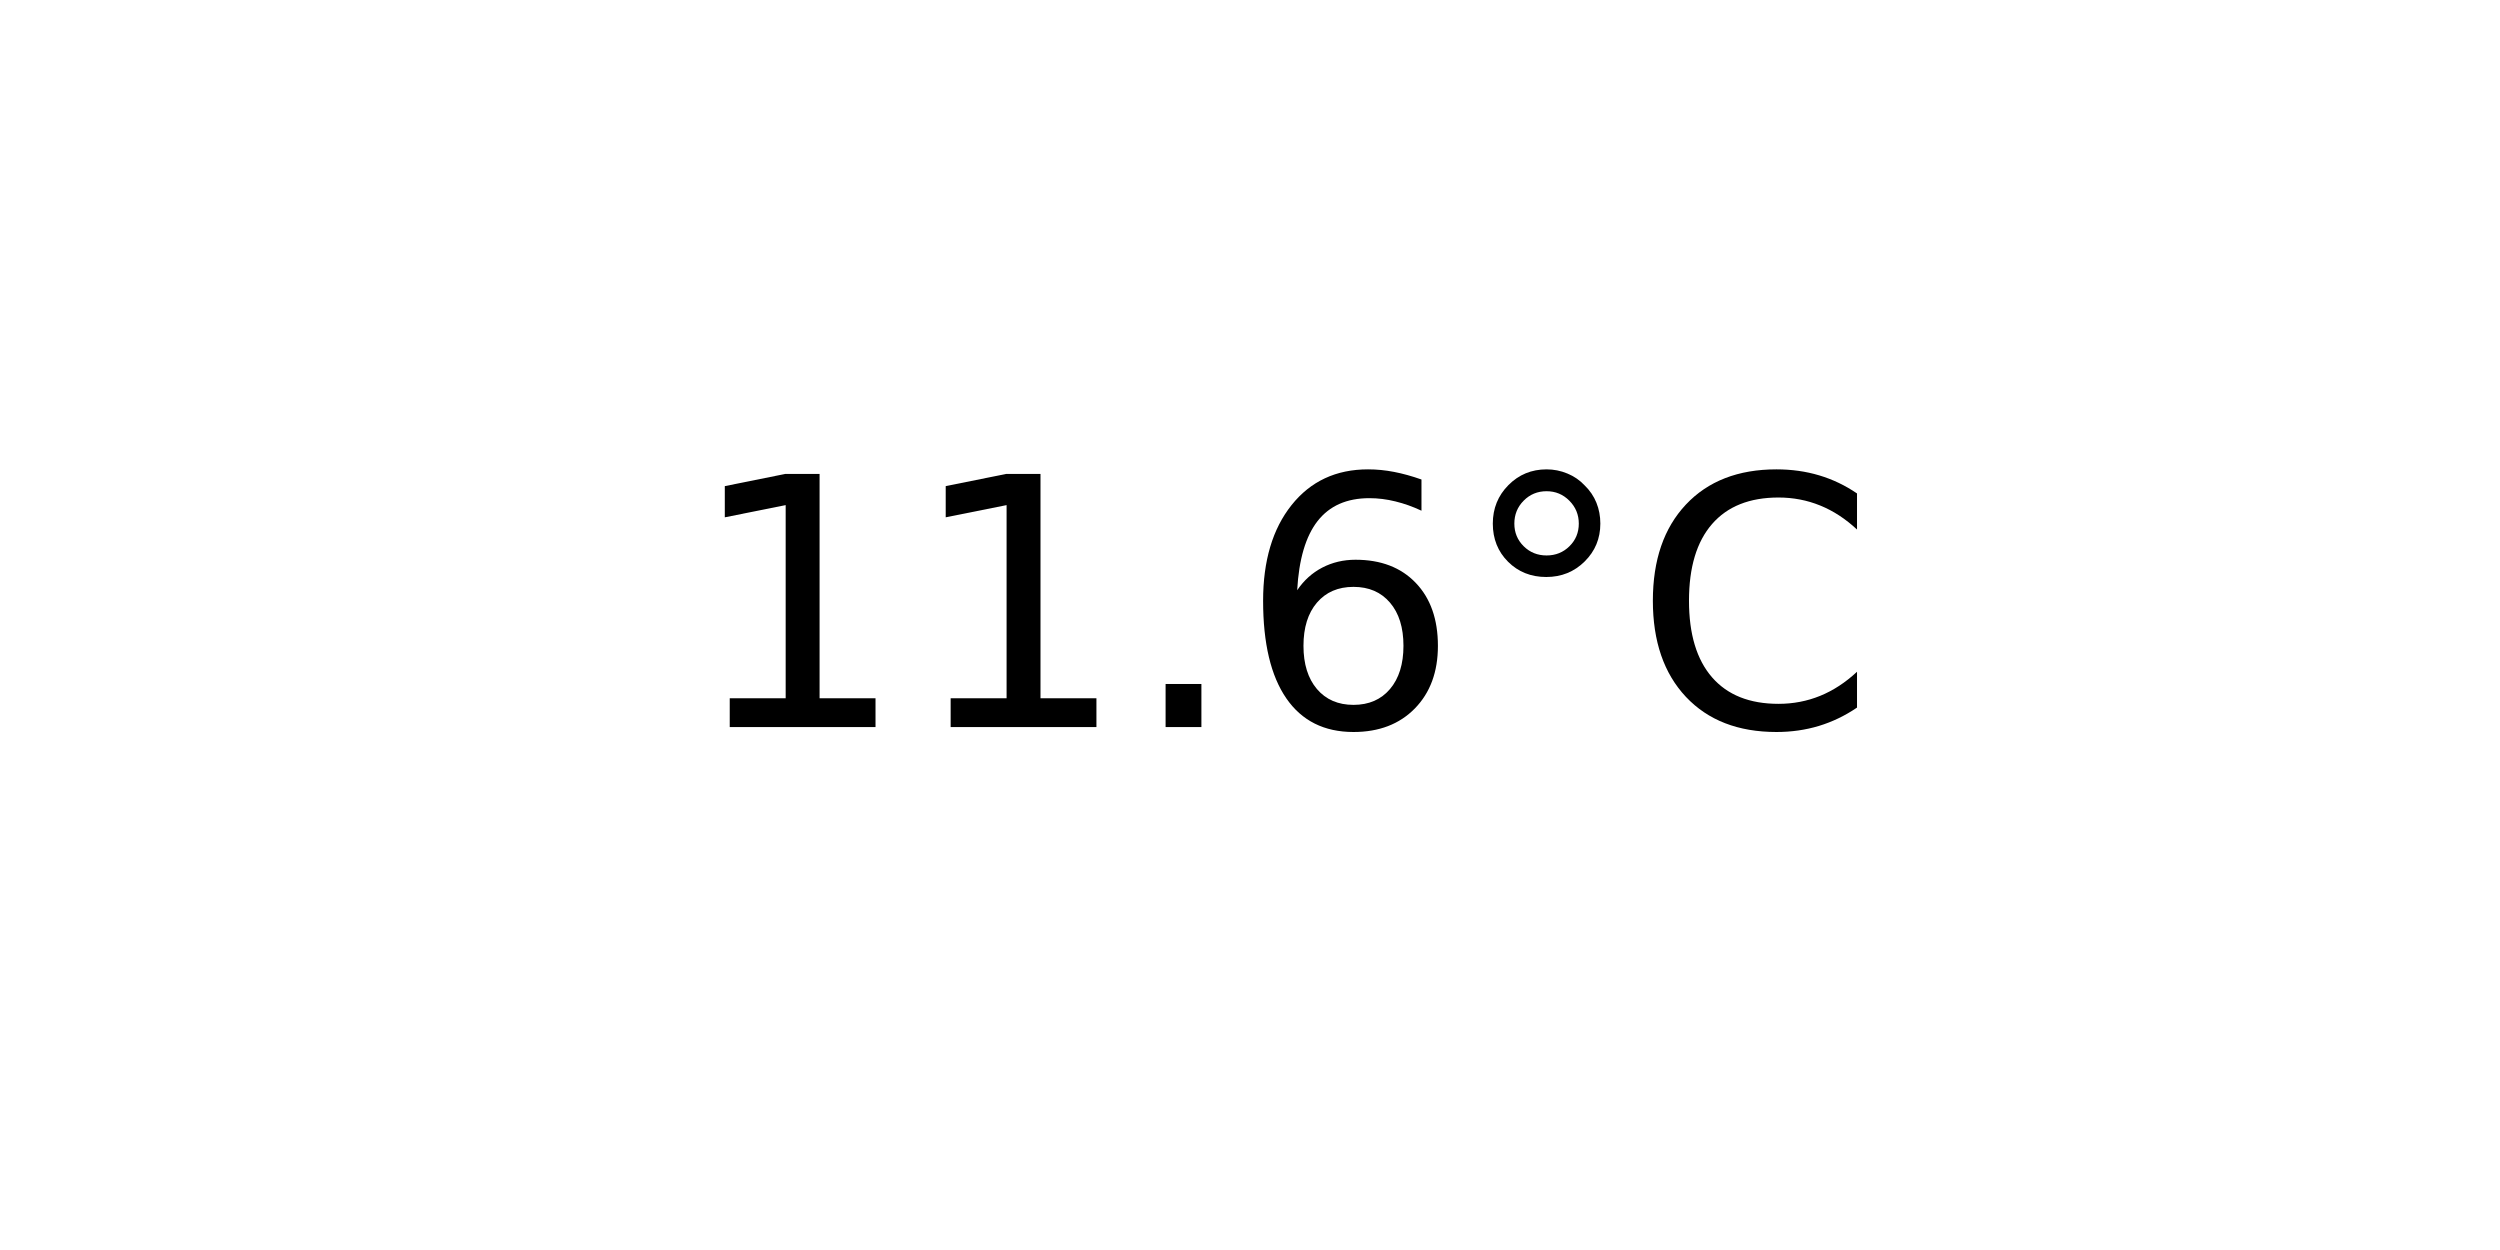
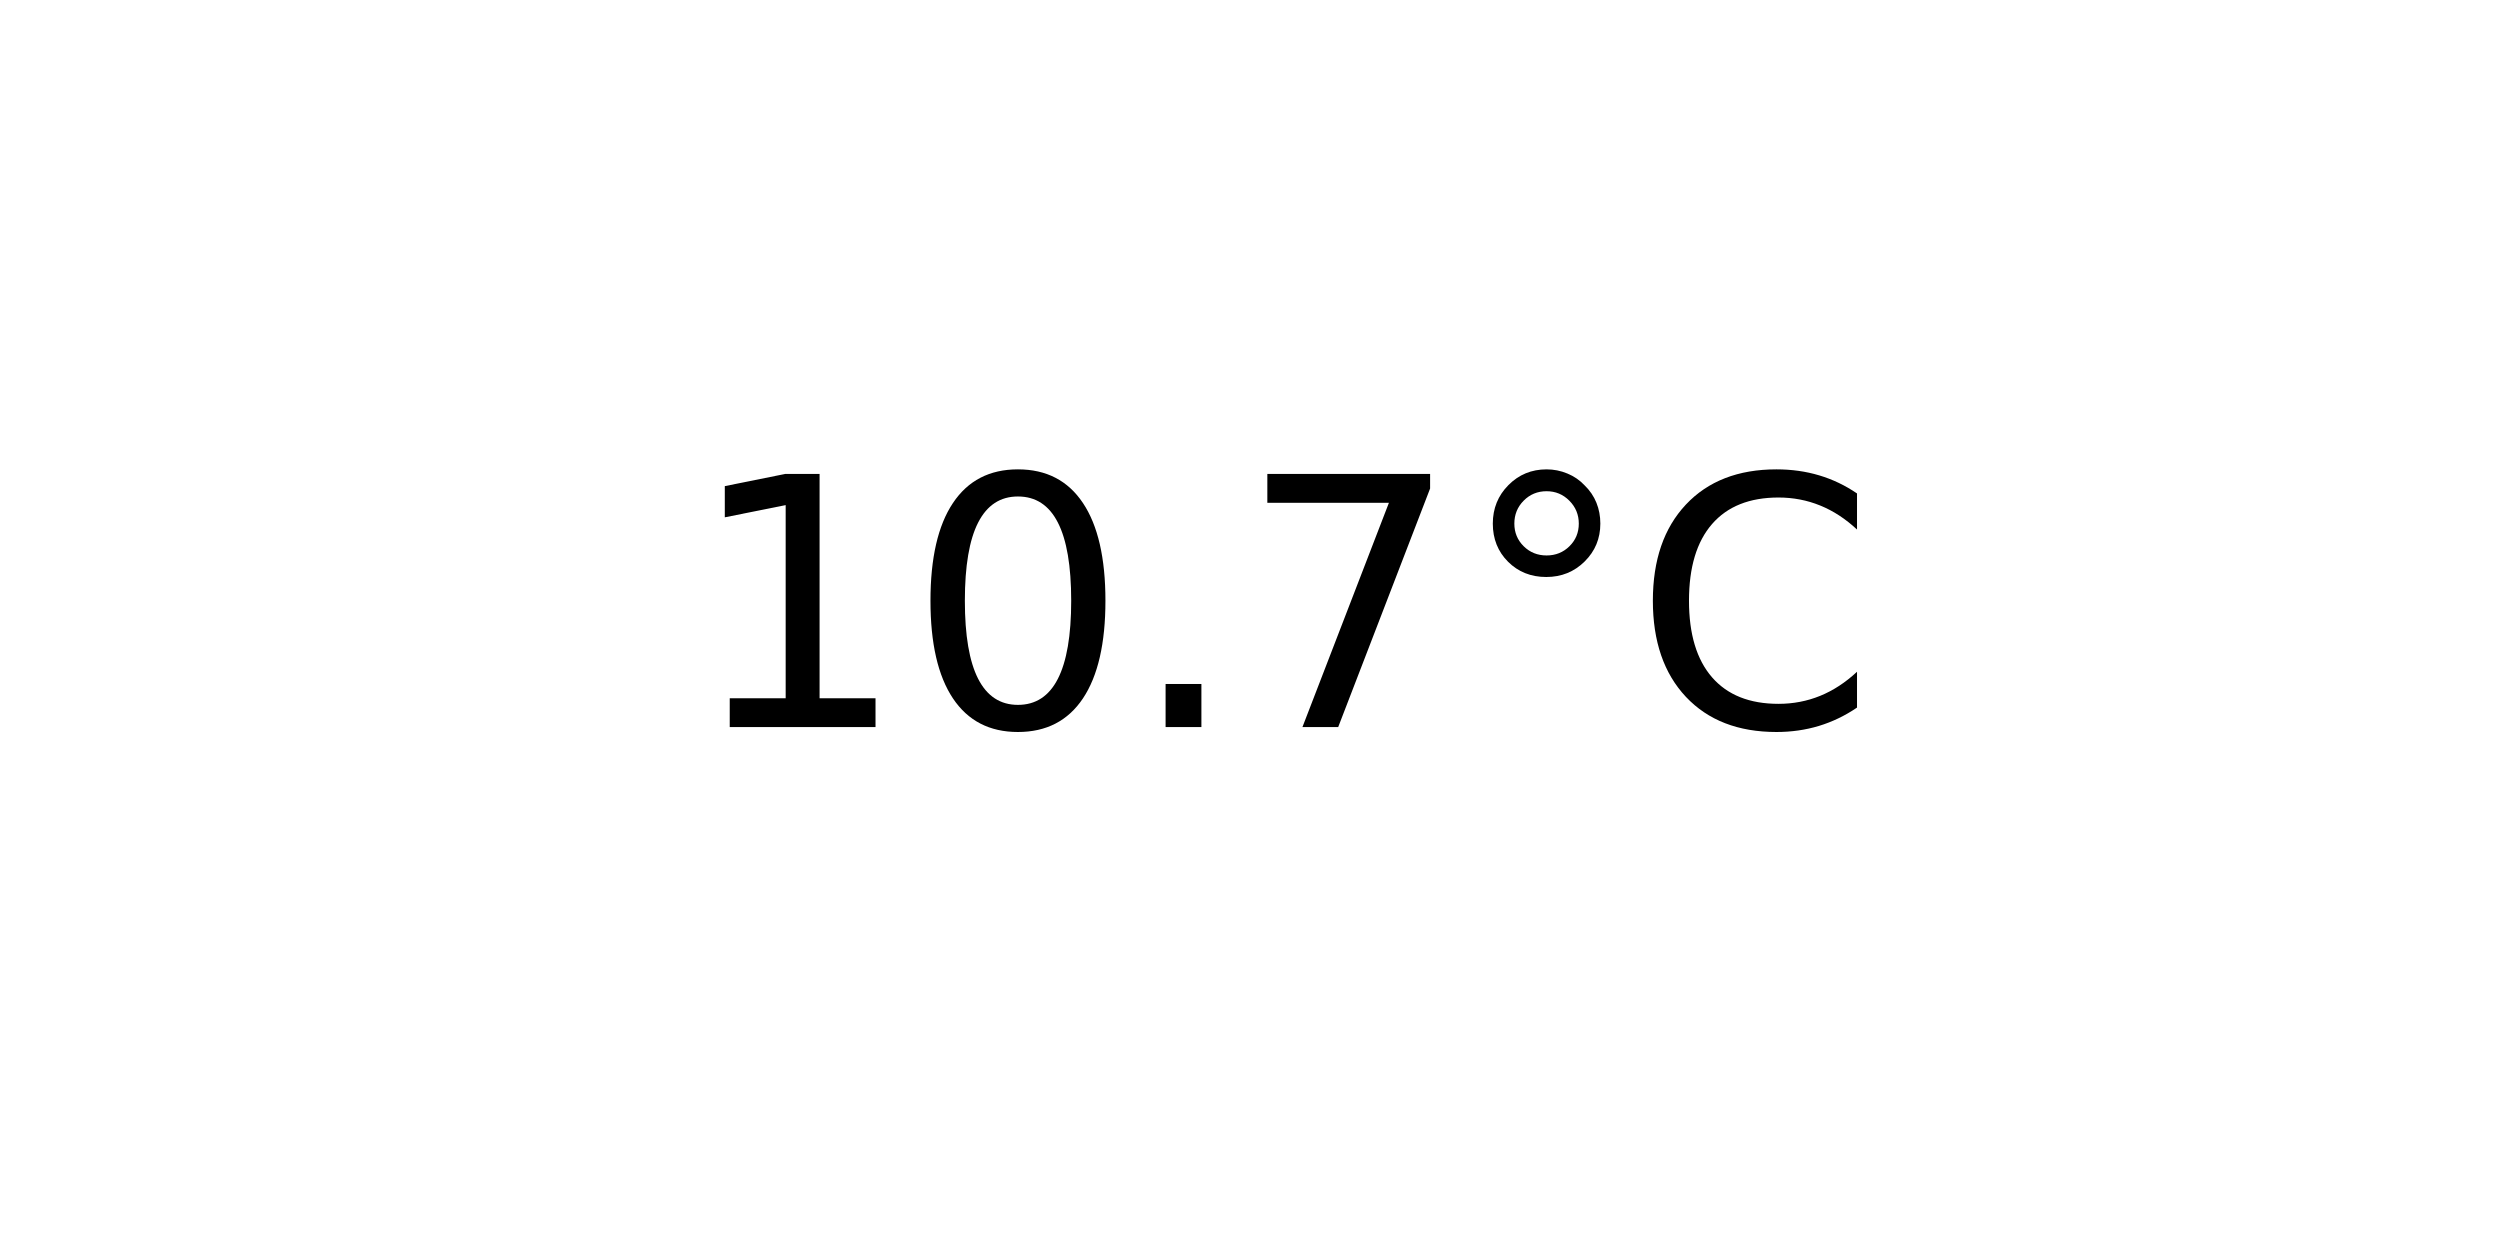
<svg xmlns="http://www.w3.org/2000/svg" xmlns:xlink="http://www.w3.org/1999/xlink" width="72pt" height="36pt" viewBox="0 0 72 36" version="1.1">
  <defs>
    <style type="text/css">*{stroke-linejoin: round; stroke-linecap: butt}</style>
  </defs>
  <g id="figure_1">
    <g id="axes_1">
      <g id="text_1">
        <g transform="translate(19.77578 20.93937) scale(0.1 -0.1)">
          <defs>
            <path id="DejaVuSans-31" d="M 794 531  L 1825 531  L 1825 4091  L 703 3866  L 703 4441  L 1819 4666  L 2450 4666  L 2450 531  L 3481 531  L 3481 0  L 794 0  L 794 531  z " transform="scale(0.015625)" />
+             <path id="DejaVuSans-30" d="M 2034 4250  Q 1547 4250 1301 3770  Q 1056 3291 1056 2328  Q 1056 1369 1301 889  Q 1547 409 2034 409  Q 2525 409 2770 889  Q 3016 1369 3016 2328  Q 3016 3291 2770 3770  Q 2525 4250 2034 4250  z M 2034 4750  Q 2819 4750 3233 4129  Q 3647 3509 3647 2328  Q 3647 1150 3233 529  Q 2819 -91 2034 -91  Q 1250 -91 836 529  Q 422 1150 422 2328  Q 422 3509 836 4129  Q 1250 4750 2034 4750  z " transform="scale(0.015625)" />
            <path id="DejaVuSans-2e" d="M 684 794  L 1344 794  L 1344 0  L 684 0  L 684 794  z " transform="scale(0.015625)" />
-             <path id="DejaVuSans-36" d="M 2113 2584  Q 1688 2584 1439 2293  Q 1191 2003 1191 1497  Q 1191 994 1439 701  Q 1688 409 2113 409  Q 2538 409 2786 701  Q 3034 994 3034 1497  Q 3034 2003 2786 2293  Q 2538 2584 2113 2584  z M 3366 4563  L 3366 3988  Q 3128 4100 2886 4159  Q 2644 4219 2406 4219  Q 1781 4219 1451 3797  Q 1122 3375 1075 2522  Q 1259 2794 1537 2939  Q 1816 3084 2150 3084  Q 2853 3084 3261 2657  Q 3669 2231 3669 1497  Q 3669 778 3244 343  Q 2819 -91 2113 -91  Q 1303 -91 875 529  Q 447 1150 447 2328  Q 447 3434 972 4092  Q 1497 4750 2381 4750  Q 2619 4750 2861 4703  Q 3103 4656 3366 4563  z " transform="scale(0.015625)" />
+             <path id="DejaVuSans-37" d="M 525 4666  L 3525 4666  L 3525 4397  L 1831 0  L 1172 0  L 2766 4134  L 525 4134  L 525 4666  z " transform="scale(0.015625)" />
            <path id="DejaVuSans-b0" d="M 1600 4347  Q 1350 4347 1178 4173  Q 1006 4000 1006 3750  Q 1006 3503 1178 3333  Q 1350 3163 1600 3163  Q 1850 3163 2022 3333  Q 2194 3503 2194 3750  Q 2194 3997 2020 4172  Q 1847 4347 1600 4347  z M 1600 4750  Q 1800 4750 1984 4673  Q 2169 4597 2303 4453  Q 2447 4313 2519 4134  Q 2591 3956 2591 3750  Q 2591 3338 2302 3052  Q 2013 2766 1594 2766  Q 1172 2766 890 3047  Q 609 3328 609 3750  Q 609 4169 896 4459  Q 1184 4750 1600 4750  z " transform="scale(0.015625)" />
            <path id="DejaVuSans-43" d="M 4122 4306  L 4122 3641  Q 3803 3938 3442 4084  Q 3081 4231 2675 4231  Q 1875 4231 1450 3742  Q 1025 3253 1025 2328  Q 1025 1406 1450 917  Q 1875 428 2675 428  Q 3081 428 3442 575  Q 3803 722 4122 1019  L 4122 359  Q 3791 134 3420 21  Q 3050 -91 2638 -91  Q 1578 -91 968 557  Q 359 1206 359 2328  Q 359 3453 968 4101  Q 1578 4750 2638 4750  Q 3056 4750 3426 4639  Q 3797 4528 4122 4306  z " transform="scale(0.015625)" />
          </defs>
          <use xlink:href="#DejaVuSans-31" />
-           <use xlink:href="#DejaVuSans-31" x="63.623" />
+           <use xlink:href="#DejaVuSans-30" x="63.623" />
          <use xlink:href="#DejaVuSans-2e" x="127.246" />
-           <use xlink:href="#DejaVuSans-36" x="159.033" />
+           <use xlink:href="#DejaVuSans-37" x="159.033" />
          <use xlink:href="#DejaVuSans-b0" x="222.656" />
          <use xlink:href="#DejaVuSans-43" x="272.656" />
        </g>
      </g>
    </g>
  </g>
</svg>
